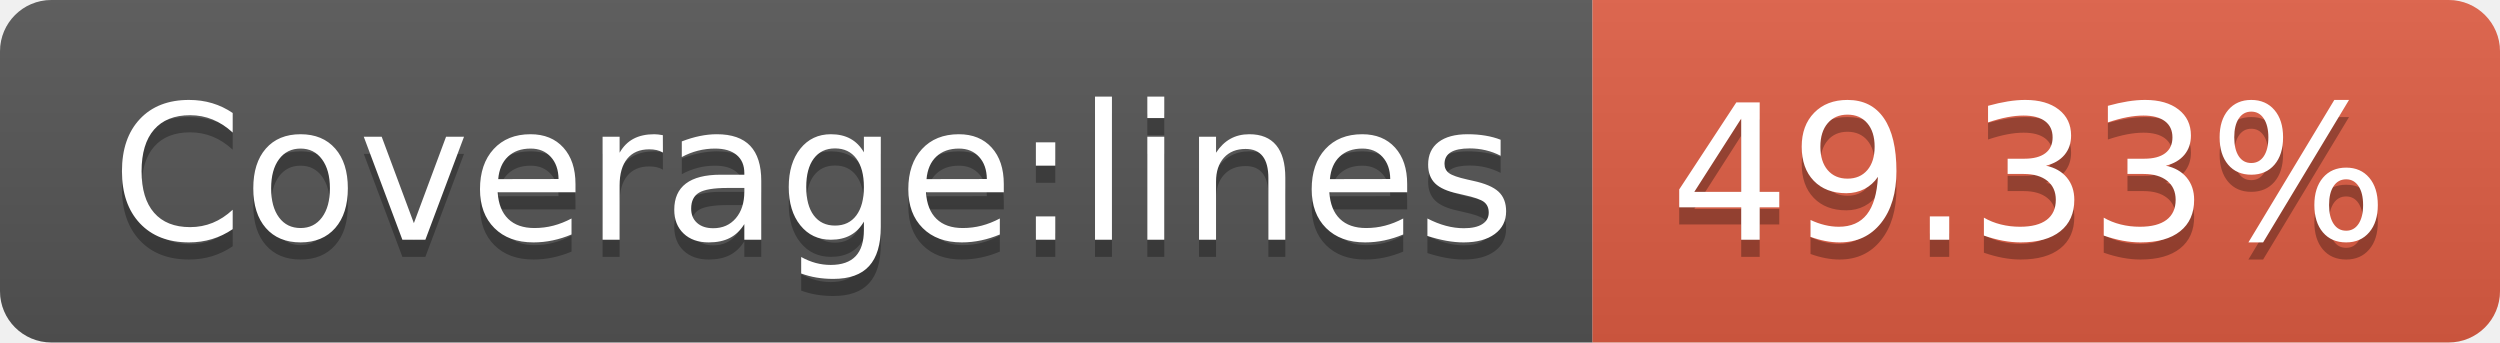
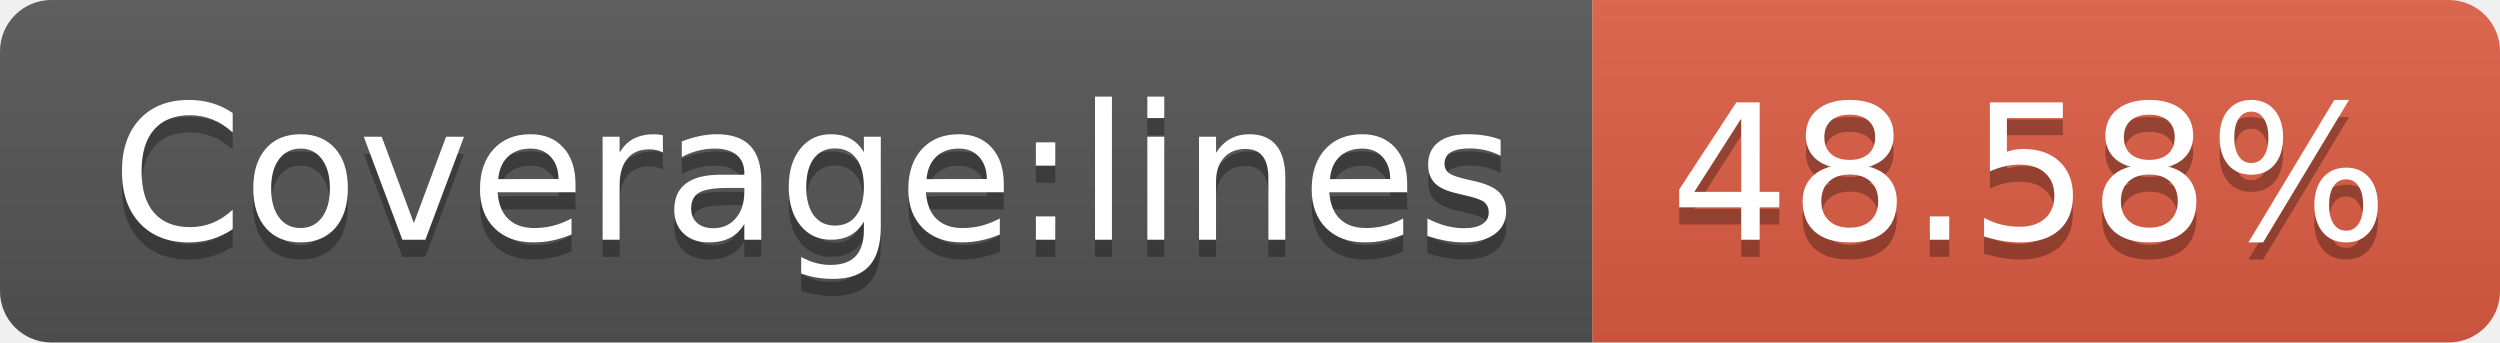
- <svg xmlns="http://www.w3.org/2000/svg" width="146" height="20" role="img" aria-label="Coverage:lines: 49.33%">
+ <svg xmlns="http://www.w3.org/2000/svg" width="146" height="20" role="img" aria-label="Coverage:lines: 48.58%">
  <linearGradient id="s" x2="0" y2="100%">
    <stop offset="0" stop-color="#bbb" stop-opacity=".1" />
    <stop offset="1" stop-opacity=".1" />
  </linearGradient>
  <clipPath id="r">
    <rect width="146" height="20" rx="3" fill="#fff" />
  </clipPath>
  <g clip-path="url(#r)">
    <rect width="93" height="20" fill="#555" />
    <rect x="93" width="53" height="20" fill="#e05d44" />
    <rect width="146" height="20" fill="url(#s)" />
  </g>
  <g fill="#fff" text-anchor="middle" font-family="Verdana,Geneva,DejaVu Sans,sans-serif" text-rendering="geometricPrecision" font-size="110">
    <text aria-hidden="true" x="475" y="150" fill="#010101" fill-opacity=".3" transform="scale(.1)" textLength="830">Coverage:lines</text>
    <text x="475" y="140" transform="scale(.1)" fill="#fff" textLength="830">Coverage:lines</text>
-     <text aria-hidden="true" x="1185" y="150" fill="#010101" fill-opacity=".3" transform="scale(.1)" textLength="430">49.33%</text>
-     <text x="1185" y="140" transform="scale(.1)" fill="#fff" textLength="430">49.33%</text>
+     <text aria-hidden="true" x="1185" y="150" fill="#010101" fill-opacity=".3" transform="scale(.1)" textLength="430">48.58%</text>
+     <text x="1185" y="140" transform="scale(.1)" fill="#fff" textLength="430">48.58%</text>
  </g>
</svg>
